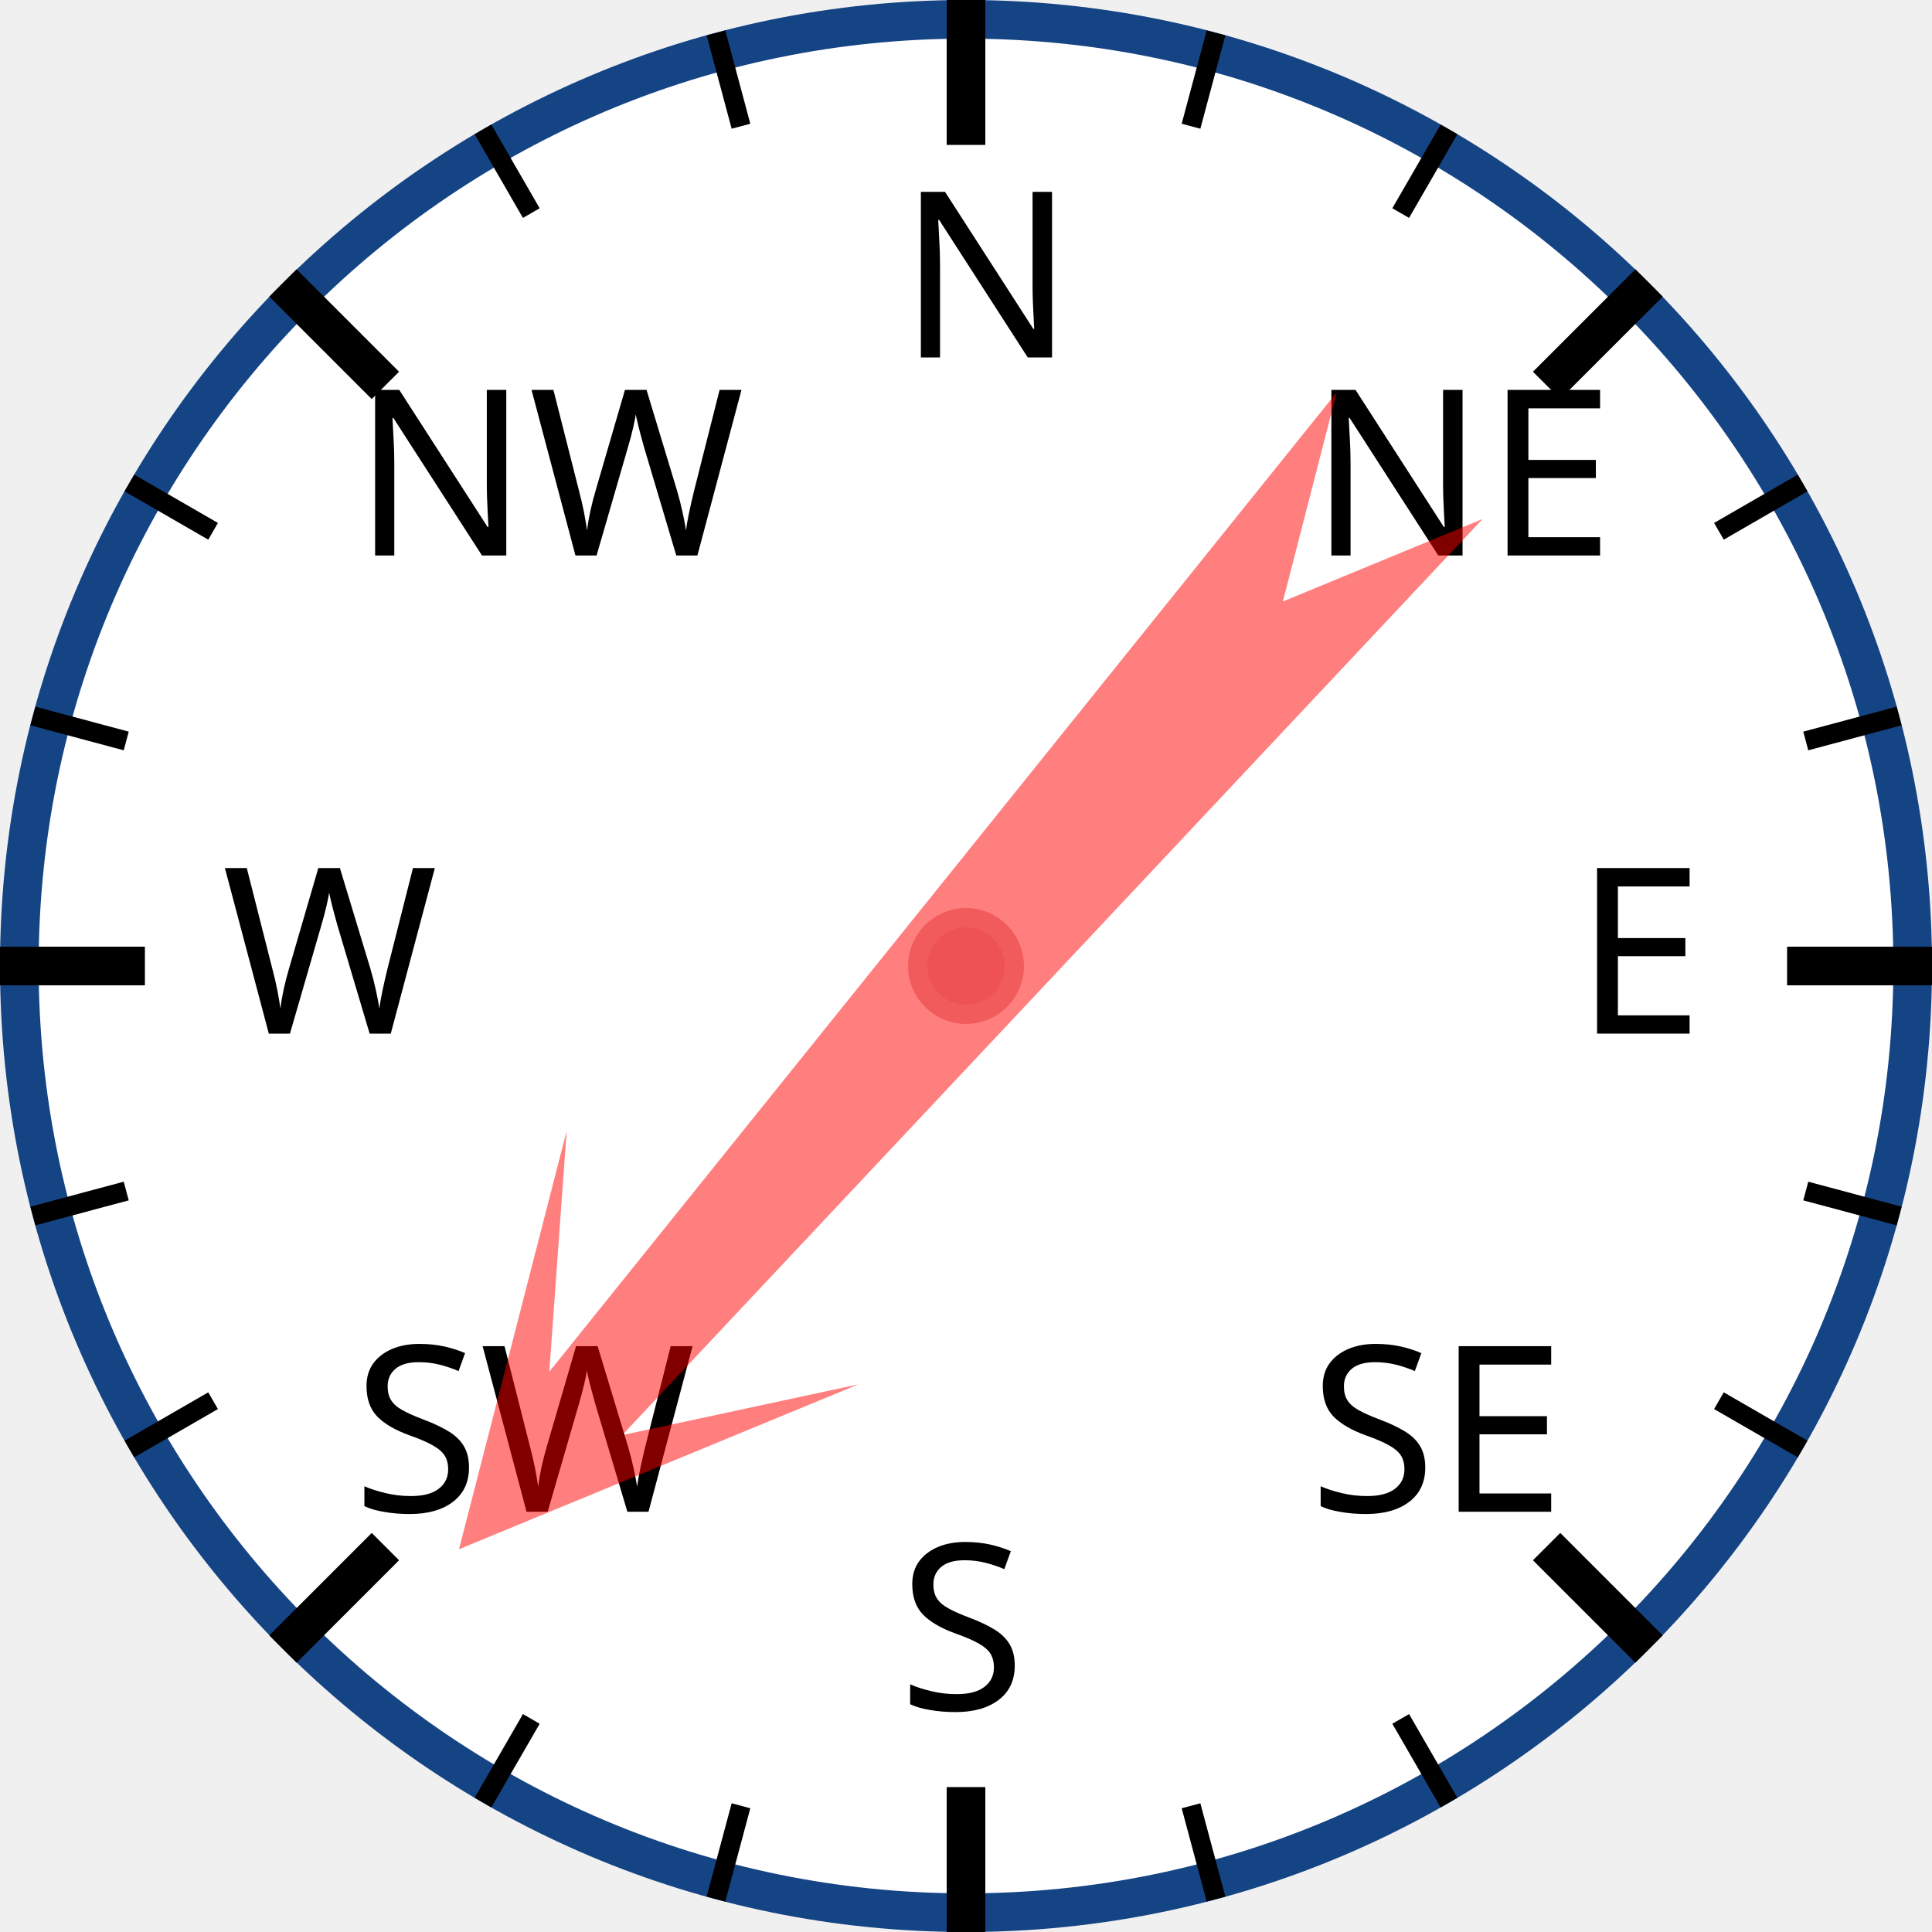
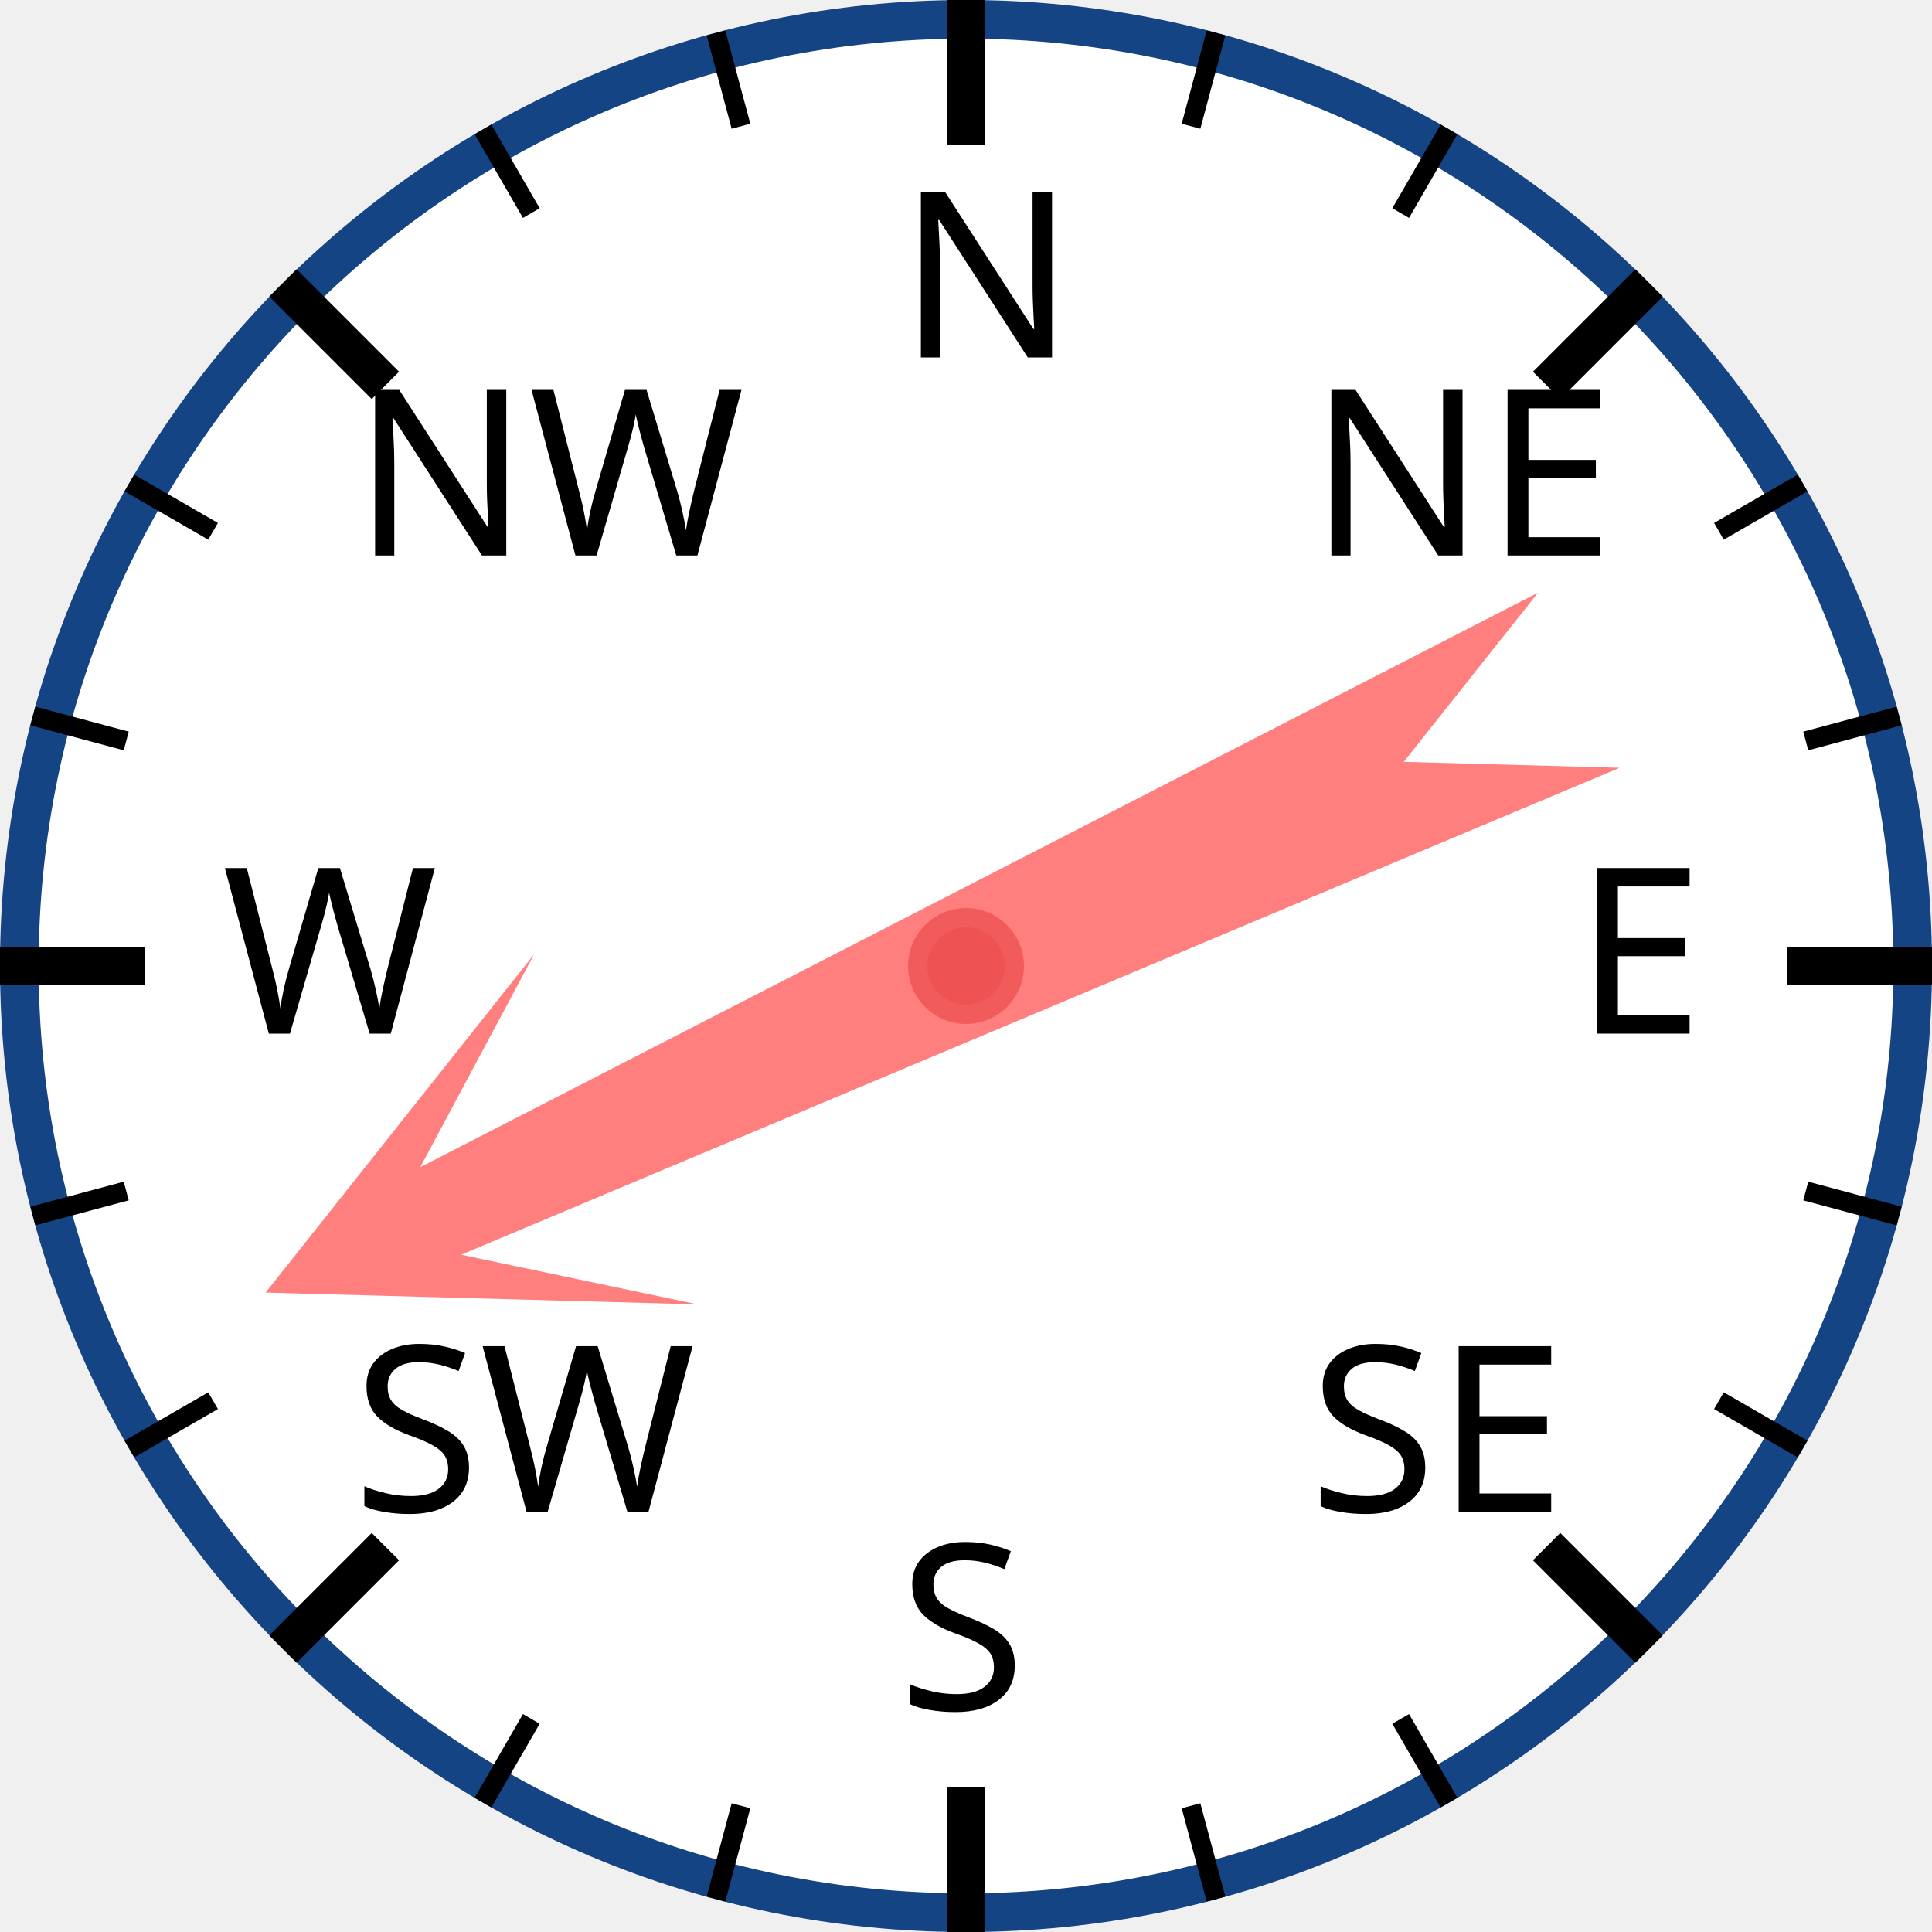
<svg xmlns="http://www.w3.org/2000/svg" width="120px" height="120px" viewBox="0 0 200 200">
  <circle cx="100" cy="100" r="98" style="fill: white; stroke: #154485; stroke-width: 4;" />
  <text x="93.0" y="37.0" style="font-family: sans-serif; font-size: 18pt;">N</text>
  <line x1="100.0" y1="0.0" x2="100.0" y2="15.0" style="stroke: black; stroke-width: 4;" />
  <line x1="74.118" y1="3.407" x2="76.706" y2="13.067" style="stroke: black; stroke-width: 2;" />
  <line x1="50" y1="13.397" x2="55" y2="22.058" style="stroke: black; stroke-width: 2;" />
  <text x="36.503" y="57.503" style="font-family: sans-serif; font-size: 18pt;">NW</text>
  <line x1="29.289" y1="29.289" x2="39.896" y2="39.896" style="stroke: black; stroke-width: 4;" />
  <line x1="13.397" y1="50" x2="22.058" y2="55" style="stroke: black; stroke-width: 2;" />
  <line x1="3.407" y1="74.118" x2="13.067" y2="76.706" style="stroke: black; stroke-width: 2;" />
  <text x="23.0" y="107.0" style="font-family: sans-serif; font-size: 18pt;">W</text>
  <line x1="0.0" y1="100.0" x2="15.0" y2="100.0" style="stroke: black; stroke-width: 4;" />
  <line x1="3.407" y1="125.882" x2="13.067" y2="123.294" style="stroke: black; stroke-width: 2;" />
  <line x1="13.397" y1="150" x2="22.058" y2="145" style="stroke: black; stroke-width: 2;" />
  <text x="36.503" y="156.497" style="font-family: sans-serif; font-size: 18pt;">SW</text>
  <line x1="29.289" y1="170.711" x2="39.896" y2="160.104" style="stroke: black; stroke-width: 4;" />
  <line x1="50" y1="186.603" x2="55" y2="177.942" style="stroke: black; stroke-width: 2;" />
  <line x1="74.118" y1="196.593" x2="76.706" y2="186.933" style="stroke: black; stroke-width: 2;" />
  <text x="93" y="177.0" style="font-family: sans-serif; font-size: 18pt;">S</text>
  <line x1="100" y1="200.0" x2="100" y2="185.0" style="stroke: black; stroke-width: 4;" />
  <line x1="125.882" y1="196.593" x2="123.294" y2="186.933" style="stroke: black; stroke-width: 2;" />
  <line x1="150.0" y1="186.603" x2="145.0" y2="177.942" style="stroke: black; stroke-width: 2;" />
  <text x="135.497" y="156.497" style="font-family: sans-serif; font-size: 18pt;">SE</text>
  <line x1="170.711" y1="170.711" x2="160.104" y2="160.104" style="stroke: black; stroke-width: 4;" />
  <line x1="186.603" y1="150" x2="177.942" y2="145" style="stroke: black; stroke-width: 2;" />
  <line x1="196.593" y1="125.882" x2="186.933" y2="123.294" style="stroke: black; stroke-width: 2;" />
  <text x="163.0" y="107" style="font-family: sans-serif; font-size: 18pt;">E</text>
  <line x1="200.0" y1="100" x2="185.0" y2="100" style="stroke: black; stroke-width: 4;" />
  <line x1="196.593" y1="74.118" x2="186.933" y2="76.706" style="stroke: black; stroke-width: 2;" />
  <line x1="186.603" y1="50" x2="177.942" y2="55" style="stroke: black; stroke-width: 2;" />
  <text x="135.497" y="57.503" style="font-family: sans-serif; font-size: 18pt;">NE</text>
  <line x1="170.711" y1="29.289" x2="160.104" y2="39.896" style="stroke: black; stroke-width: 4;" />
  <line x1="150" y1="13.397" x2="145" y2="22.058" style="stroke: black; stroke-width: 2;" />
  <line x1="125.882" y1="3.407" x2="123.294" y2="13.067" style="stroke: black; stroke-width: 2;" />
-   <polygon points="100 20 120 60 105 40 110 170 100 150 90 170 95 40 80 60" style="fill: red; fill-opacity: 0.5;" transform="rotate(221,100,100)" />
+   <polygon points="100 20 120 60 105 40 110 170 100 150 90 170 95 40 80 60" style="fill: red; fill-opacity: 0.5;" transform="rotate(245,100,100)" />
  <circle cx="100" cy="100" r="5" style="fill: #EE5252; stroke: #F25B5B; stroke-width: 2;" />
</svg>
